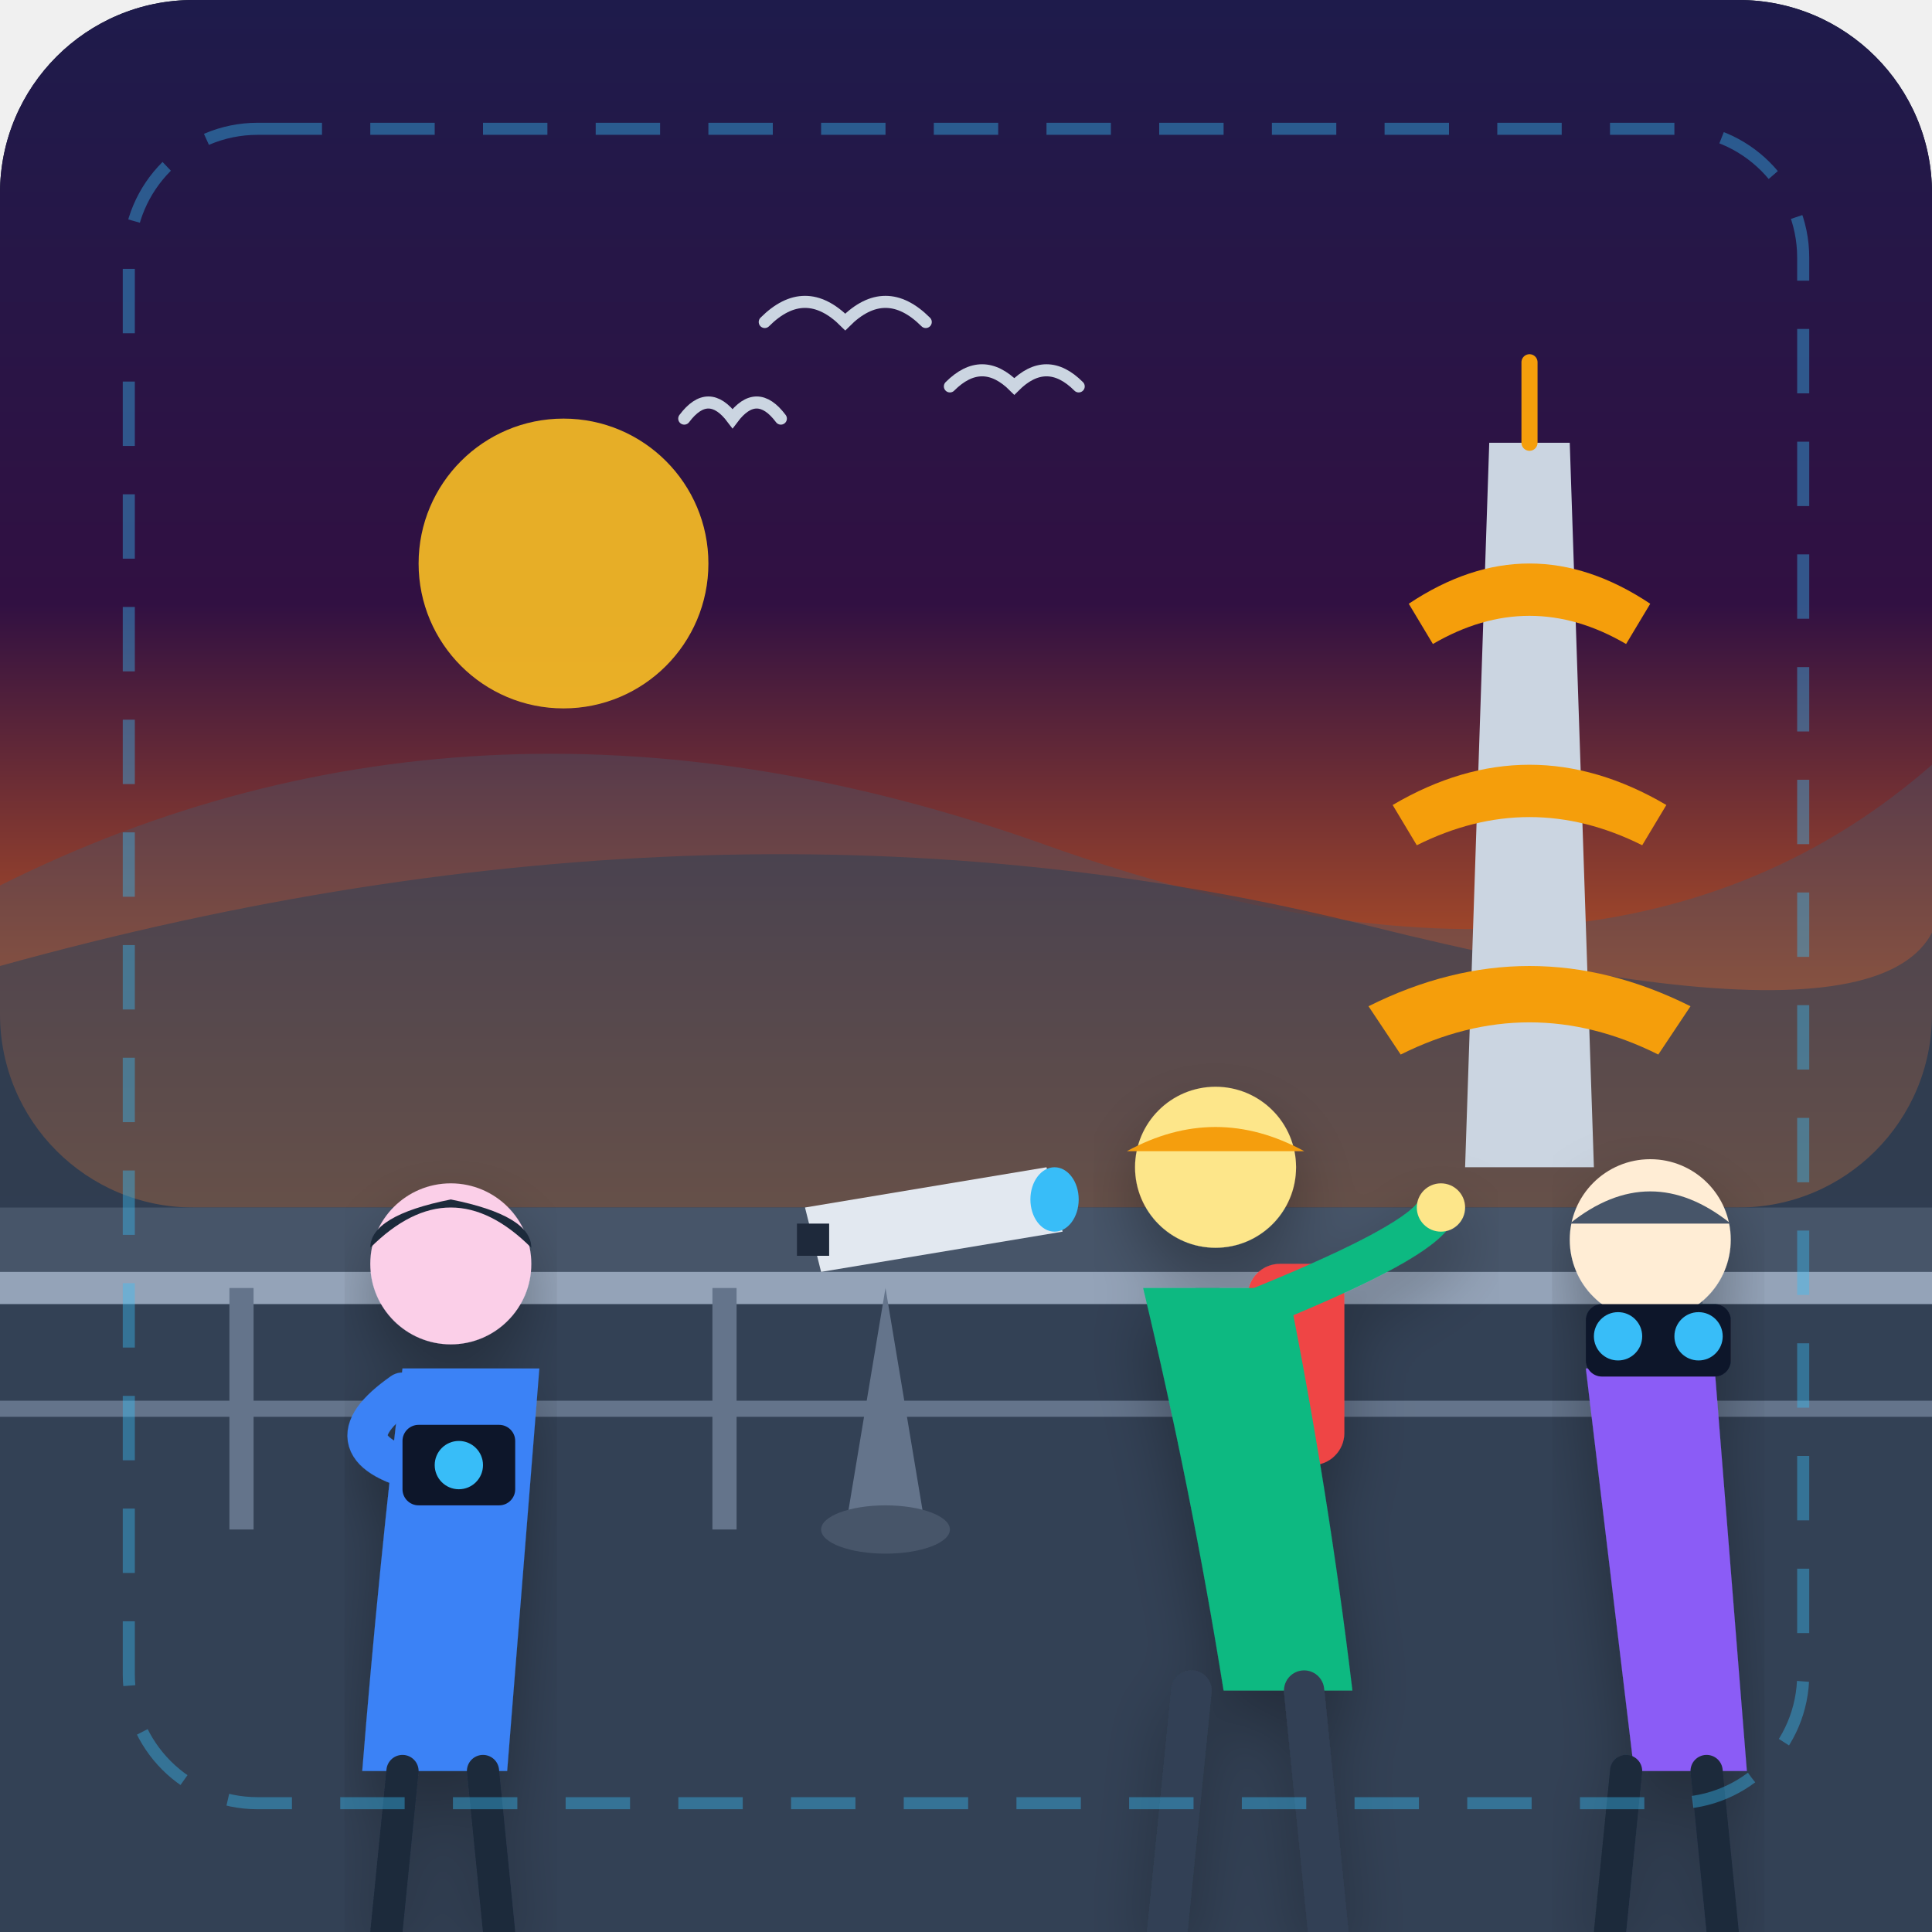
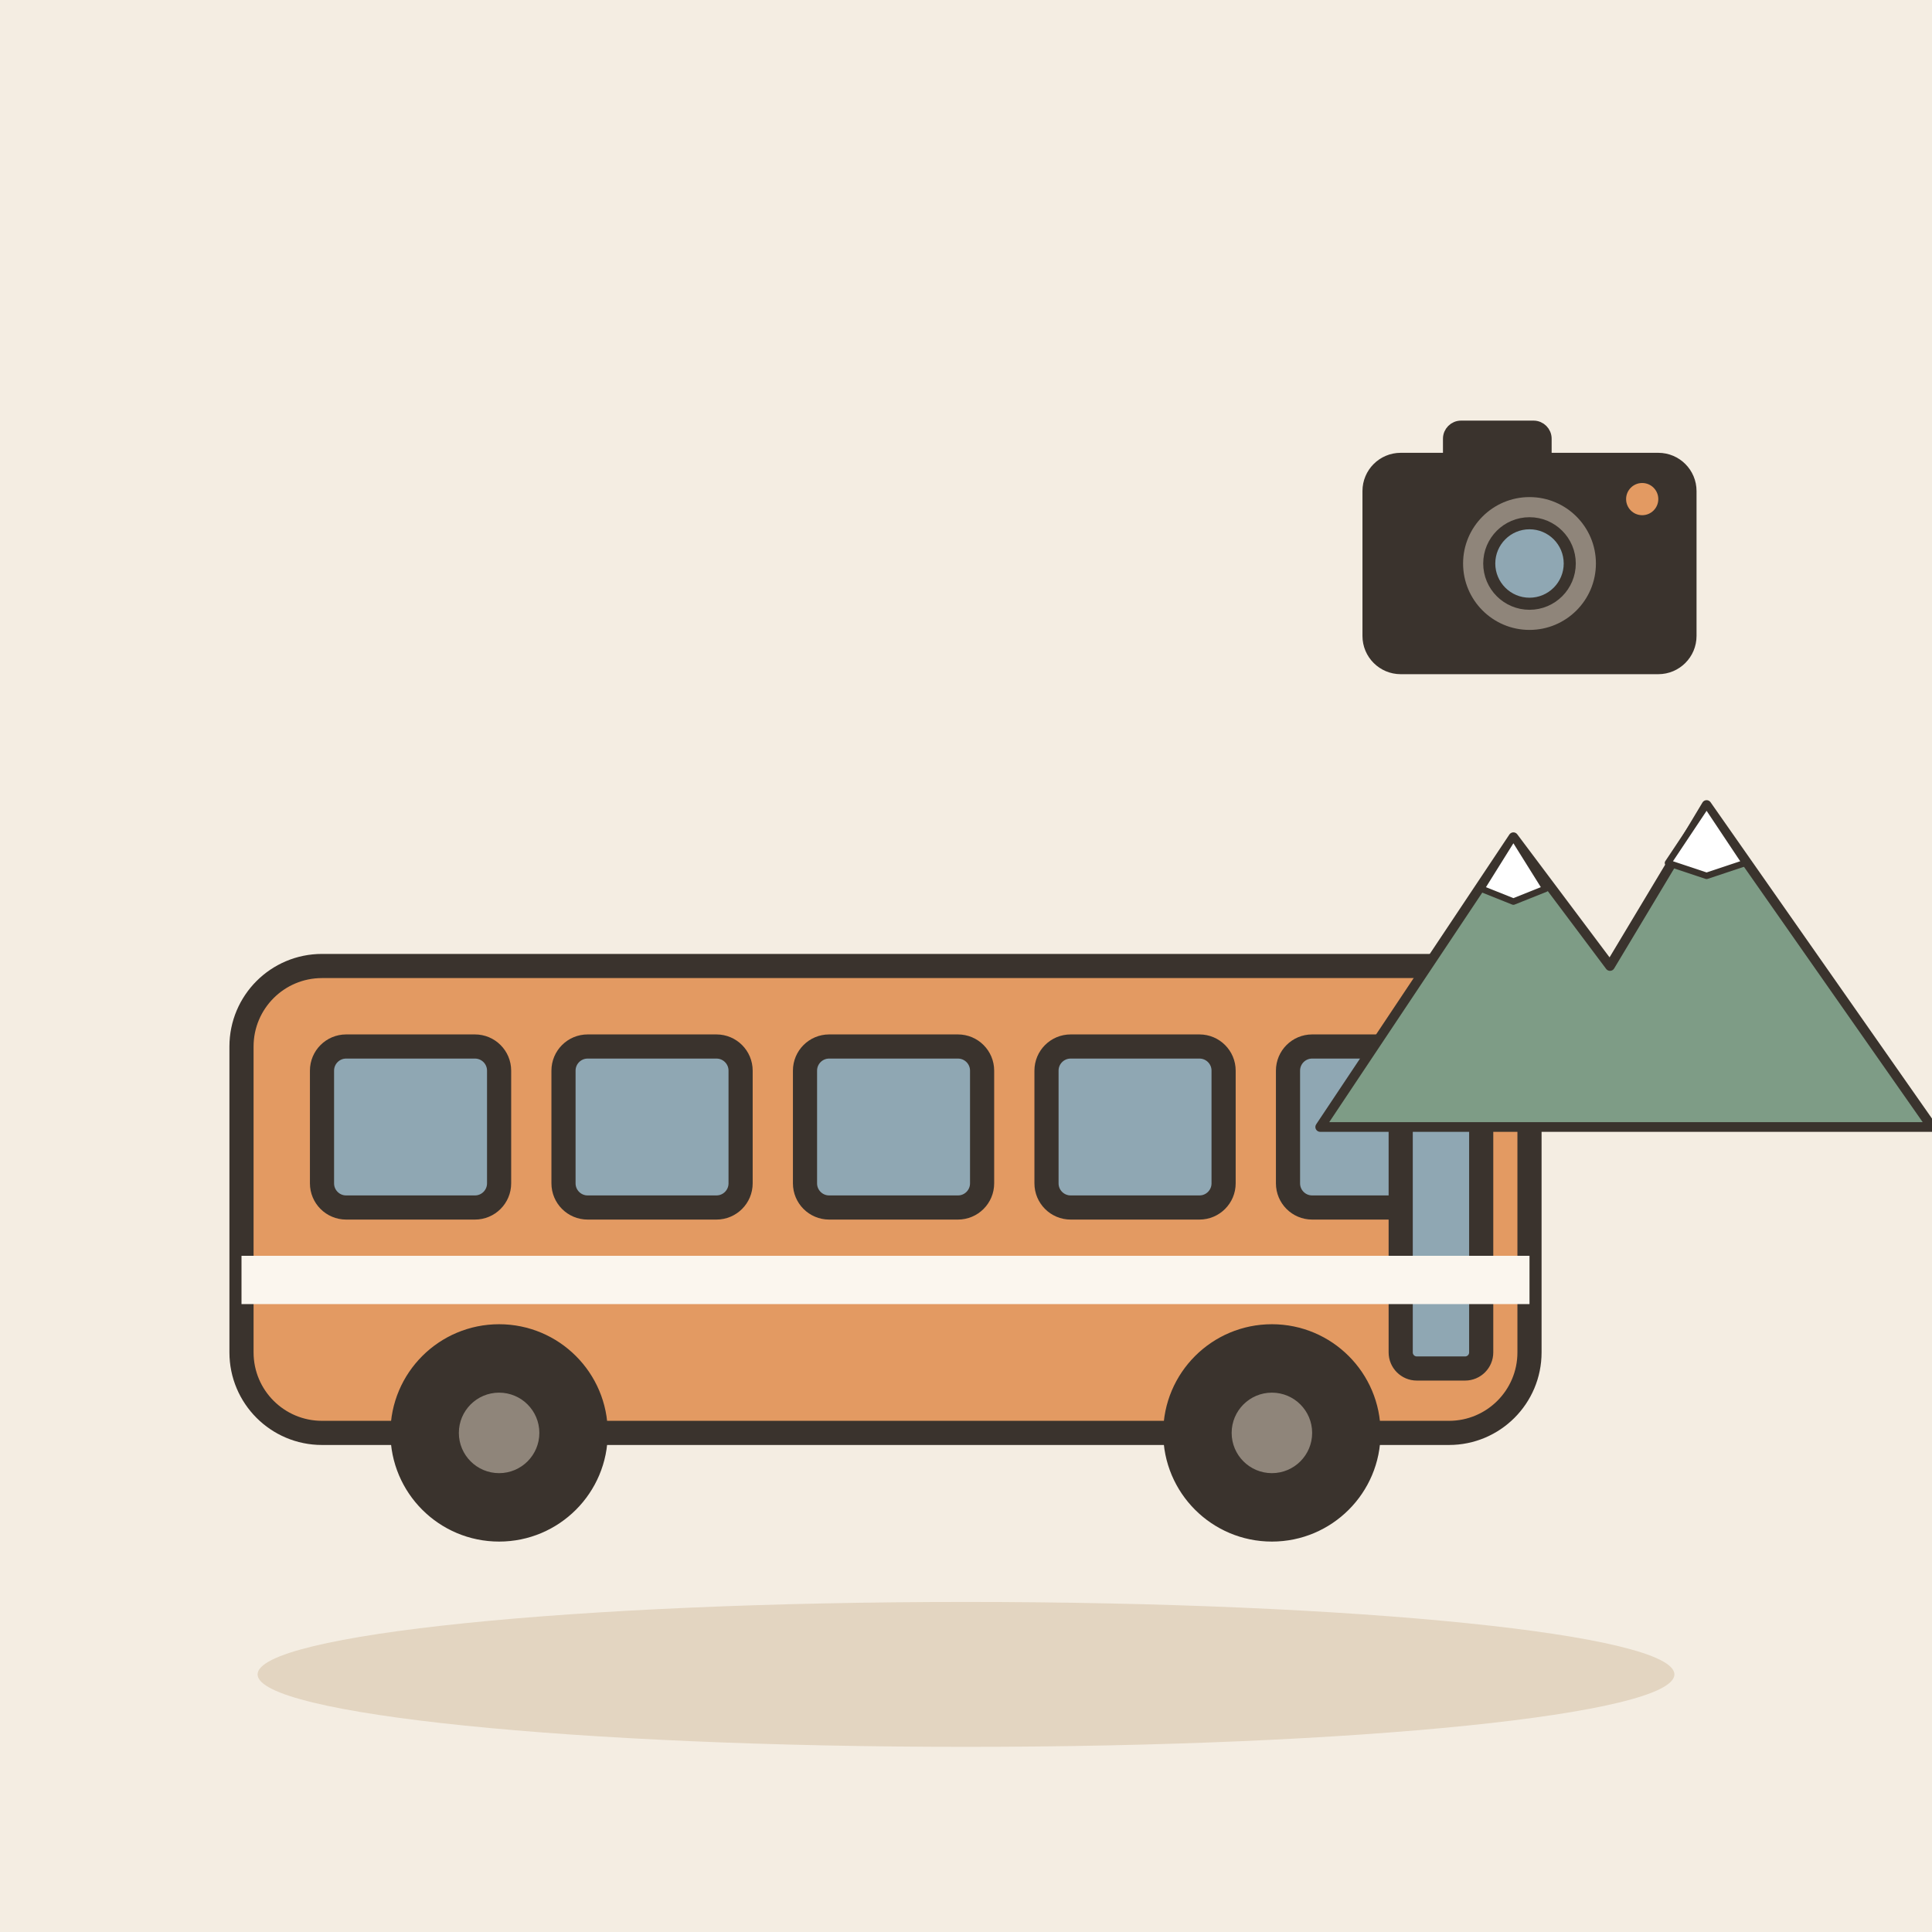
- <svg xmlns="http://www.w3.org/2000/svg" width="240" height="240" viewBox="0 0 240 240">
-   <defs>
-     <linearGradient id="bg-grad" x1="0%" y1="0%" x2="0%" y2="100%">
-       <stop offset="0%" stop-color="#0f172a" />
-       <stop offset="100%" stop-color="#1e293b" />
-     </linearGradient>
-     <linearGradient id="sky-grad" x1="0%" y1="0%" x2="0%" y2="100%">
-       <stop offset="0%" stop-color="#1e1b4b" />
-       <stop offset="50%" stop-color="#311042" />
-       <stop offset="100%" stop-color="#f97316" />
-     </linearGradient>
-     <linearGradient id="glow-grad" x1="0%" y1="0%" x2="100%" y2="100%">
-       <stop offset="0%" stop-color="#38bdf8" stop-opacity="0.3" />
-       <stop offset="100%" stop-color="#f59e0b" stop-opacity="0.1" />
-     </linearGradient>
-     <filter id="shadow" x="-10%" y="-10%" width="120%" height="120%">
-       <feDropShadow dx="0" dy="4" stdDeviation="4" flood-color="#000000" flood-opacity="0.3" />
-     </filter>
-   </defs>
-   <rect width="240" height="240" rx="24" fill="url(#bg-grad)" />
-   <g id="scenery">
-     <rect x="0" y="0" width="240" height="150" rx="24" fill="url(#sky-grad)" />
-     <path d="M0 110 Q 60 80, 130 105 T 240 95 L 240 150 L 0 150 Z" fill="#475569" opacity="0.4" />
-     <path d="M0 120 Q 90 95, 170 115 T 240 105 L 240 150 L 0 150 Z" fill="#334155" opacity="0.6" />
-     <g transform="translate(170, 45)">
-       <polygon points="15,10 25,10 28,100 12,100" fill="#cbd5e1" />
-       <path d="M5 30 Q 20 20, 35 30 L 32 35 Q 20 28, 8 35 Z" fill="#f59e0b" />
-       <path d="M3 55 Q 20 45, 37 55 L 34 60 Q 20 53, 6 60 Z" fill="#f59e0b" />
-       <path d="M0 80 Q 20 70, 40 80 L 36 86 Q 20 78, 4 86 Z" fill="#f59e0b" />
-       <line x1="20" y1="10" x2="20" y2="0" stroke="#f59e0b" stroke-width="2" stroke-linecap="round" />
-     </g>
-     <circle cx="70" cy="70" r="18" fill="#fbbf24" opacity="0.9" />
+ <svg xmlns="http://www.w3.org/2000/svg" viewBox="0 0 240 240" data-style="editorial">
+   <rect width="240" height="240" fill="#F4EDE2" />
+   <ellipse cx="120" cy="208" rx="88" ry="9" fill="#E3D5C1" />
+   <g transform="translate(110 190)">
+     <rect x="-80" y="-70" width="160" height="58" rx="10" fill="#E39A62" stroke="#3A332D" stroke-width="3" stroke-linecap="round" stroke-linejoin="round" />
+     <rect x="-70" y="-60" width="22" height="20" rx="3" fill="#8FA7B3" stroke="#3A332D" stroke-width="3" stroke-linecap="round" stroke-linejoin="round" />
+     <rect x="-40" y="-60" width="22" height="20" rx="3" fill="#8FA7B3" stroke="#3A332D" stroke-width="3" stroke-linecap="round" stroke-linejoin="round" />
+     <rect x="-10" y="-60" width="22" height="20" rx="3" fill="#8FA7B3" stroke="#3A332D" stroke-width="3" stroke-linecap="round" stroke-linejoin="round" />
+     <rect x="20" y="-60" width="22" height="20" rx="3" fill="#8FA7B3" stroke="#3A332D" stroke-width="3" stroke-linecap="round" stroke-linejoin="round" />
+     <rect x="50" y="-60" width="22" height="20" rx="3" fill="#8FA7B3" stroke="#3A332D" stroke-width="3" stroke-linecap="round" stroke-linejoin="round" />
+     <rect x="64" y="-60" width="10" height="40" rx="2" fill="#8FA7B3" stroke="#3A332D" stroke-width="3" stroke-linecap="round" stroke-linejoin="round" />
+     <circle cx="-48" cy="-12" r="12" fill="#3A332D" stroke="#3A332D" stroke-width="3" stroke-linecap="round" stroke-linejoin="round" />
+     <circle cx="-48" cy="-12" r="5" fill="#8F857A" />
+     <circle cx="48" cy="-12" r="12" fill="#3A332D" stroke="#3A332D" stroke-width="3" stroke-linecap="round" stroke-linejoin="round" />
+     <circle cx="48" cy="-12" r="5" fill="#8F857A" />
+     <rect x="-80" y="-34" width="160" height="6" rx="0" fill="#FBF6EE" />
  </g>
-   <g id="deck" transform="translate(0, 150)">
-     <rect x="0" y="0" width="240" height="90" fill="#334155" />
-     <rect x="0" y="0" width="240" height="10" fill="#475569" />
-     <path d="M 0 10 L 240 10" stroke="#94a3b8" stroke-width="4" />
-     <line x1="30" y1="10" x2="30" y2="40" stroke="#64748b" stroke-width="3" />
-     <line x1="90" y1="10" x2="90" y2="40" stroke="#64748b" stroke-width="3" />
-     <line x1="150" y1="10" x2="150" y2="40" stroke="#64748b" stroke-width="3" />
-     <line x1="210" y1="10" x2="210" y2="40" stroke="#64748b" stroke-width="3" />
-     <path d="M 0 25 L 240 25" stroke="#64748b" stroke-width="2" />
+   <g transform="translate(200 140) scale(0.4 0.4)">
+     <path d="M-90 0L-30 -90L0 -50L30 -100L100 0Z" fill="#7E9C86" stroke="#3A332D" stroke-width="3" stroke-linecap="round" stroke-linejoin="round" />
+     <path d="M-30 -90L-20 -74L-30 -70L-40 -74Z" fill="#FFFFFF" stroke="#3A332D" stroke-width="2" stroke-linecap="round" stroke-linejoin="round" />
+     <path d="M30 -100L42 -82L30 -78L18 -82Z" fill="#FFFFFF" stroke="#3A332D" stroke-width="2" stroke-linecap="round" stroke-linejoin="round" />
  </g>
-   <g id="tourist-photographer" transform="translate(35, 135)" filter="url(#shadow)">
-     <path d="M15 35 Q 12 60, 10 85 L 28 85 Q 30 60, 32 35 Z" fill="#3b82f6" />
-     <circle cx="21" cy="22" r="10" fill="#fbcfe8" />
-     <path d="M11 20 Q 21 10, 31 20 Q 31 16, 21 14 Q 11 16, 11 20 Z" fill="#1e293b" />
-     <path d="M15 38 Q 5 45, 18 48" fill="none" stroke="#3b82f6" stroke-width="5" stroke-linecap="round" />
-     <rect x="15" y="42" width="14" height="10" rx="2" fill="#0f172a" />
-     <circle cx="22" cy="47" r="3" fill="#38bdf8" />
-     <line x1="15" y1="85" x2="13" y2="105" stroke="#1e293b" stroke-width="4" stroke-linecap="round" />
-     <line x1="25" y1="85" x2="27" y2="105" stroke="#1e293b" stroke-width="4" stroke-linecap="round" />
+   <g transform="translate(190 70) scale(0.5 0.5)">
+     <rect x="-40" y="-26" width="80" height="52" rx="8" fill="#3A332D" stroke="#3A332D" stroke-width="3" stroke-linecap="round" stroke-linejoin="round" />
+     <rect x="-20" y="-34" width="24" height="10" rx="3" fill="#3A332D" stroke="#3A332D" stroke-width="3" stroke-linecap="round" stroke-linejoin="round" />
+     <circle cx="0" cy="0" r="18" fill="#8F857A" stroke="#3A332D" stroke-width="3" stroke-linecap="round" stroke-linejoin="round" />
+     <circle cx="0" cy="0" r="10" fill="#8FA7B3" stroke="#3A332D" stroke-width="3" stroke-linecap="round" stroke-linejoin="round" />
+     <circle cx="28" cy="-16" r="4" fill="#E39A62" />
  </g>
-   <g id="tourist-pointing" transform="translate(130, 125)" filter="url(#shadow)">
-     <rect x="25" y="32" width="12" height="25" rx="4" fill="#ef4444" />
-     <path d="M12 35 Q 18 60, 22 85 L 38 85 Q 35 60, 30 35 Z" fill="#10b981" />
-     <circle cx="21" cy="20" r="10" fill="#fde68a" />
-     <path d="M10 18 Q 21 12, 32 18 Z" fill="#f59e0b" />
-     <path d="M25 38 Q 45 30, 48 26" fill="none" stroke="#10b981" stroke-width="5" stroke-linecap="round" />
-     <circle cx="49" cy="25" r="3" fill="#fde68a" />
-     <line x1="18" y1="85" x2="15" y2="115" stroke="#334155" stroke-width="5" stroke-linecap="round" />
-     <line x1="32" y1="85" x2="35" y2="115" stroke="#334155" stroke-width="5" stroke-linecap="round" />
-   </g>
-   <g id="tourist-binoculars" transform="translate(185, 130)" filter="url(#shadow)">
-     <path d="M12 40 Q 15 65, 18 90 L 32 90 Q 30 65, 28 40 Z" fill="#8b5cf6" />
-     <circle cx="20" cy="24" r="10" fill="#ffedd5" />
-     <path d="M10 22 Q 20 14, 30 22 Z" fill="#475569" />
-     <rect x="12" y="32" width="18" height="9" rx="2" fill="#0f172a" />
-     <circle cx="16" cy="36" r="3" fill="#38bdf8" />
-     <circle cx="26" cy="36" r="3" fill="#38bdf8" />
-     <line x1="17" y1="90" x2="15" y2="110" stroke="#1e293b" stroke-width="4" stroke-linecap="round" />
-     <line x1="27" y1="90" x2="29" y2="110" stroke="#1e293b" stroke-width="4" stroke-linecap="round" />
-   </g>
-   <g id="telescope" transform="translate(95, 125)">
-     <path d="M15 35 L 20 65 L 10 65 Z" fill="#64748b" />
-     <ellipse cx="15" cy="65" rx="8" ry="3" fill="#475569" />
-     <path d="M 5 25 L 35 20 L 37 28 L 7 33 Z" fill="#e2e8f0" />
-     <ellipse cx="36" cy="24" rx="3" ry="4" fill="#38bdf8" />
-     <rect x="4" y="27" width="4" height="4" fill="#1e293b" />
-   </g>
-   <g stroke="#cbd5e1" stroke-width="1.5" stroke-linecap="round" fill="none">
-     <path d="M 95 40 Q 100 35, 105 40 Q 110 35, 115 40" />
-     <path d="M 118 48 Q 122 44, 126 48 Q 130 44, 134 48" />
-     <path d="M 85 52 Q 88 48, 91 52 Q 94 48, 97 52" />
-   </g>
-   <rect x="16" y="16" width="208" height="208" rx="16" fill="none" stroke="#38bdf8" stroke-width="1.5" stroke-dasharray="8 6" opacity="0.4" />
</svg>
